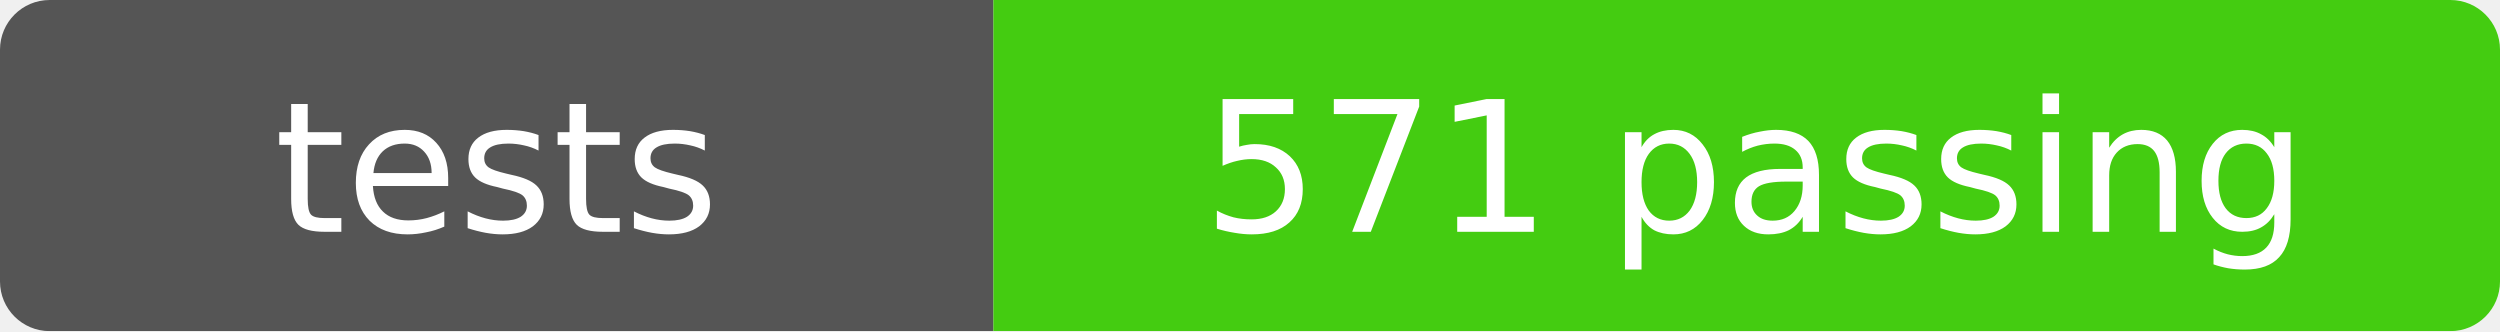
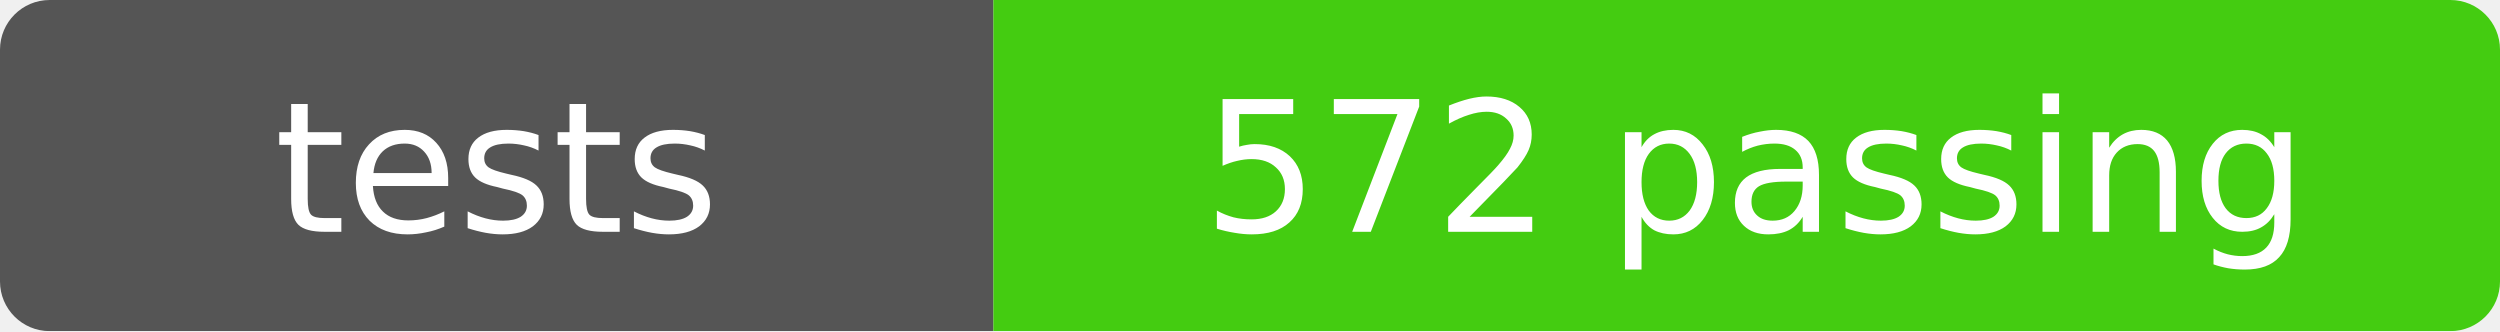
- <svg xmlns="http://www.w3.org/2000/svg" width="151" height="20" role="img" aria-label="tests: 571 passing">
+ <svg xmlns="http://www.w3.org/2000/svg" width="151" height="20" role="img" aria-label="tests: 572 passing">
  <mask id="round">
    <rect width="151" height="20" rx="3" fill="#fff" />
  </mask>
  <g mask="url(#round)">
    <rect width="60" height="20" fill="#555" />
    <rect x="60" width="91" height="20" fill="#4c1" />
  </g>
  <g fill="#fff" text-anchor="middle" font-family="Verdana,Geneva,DejaVu Sans,sans-serif" font-size="11">
    <text x="30" y="14">tests</text>
-     <text x="106" y="14">571 passing</text>
+     <text x="106" y="14">572 passing</text>
  </g>
</svg>
